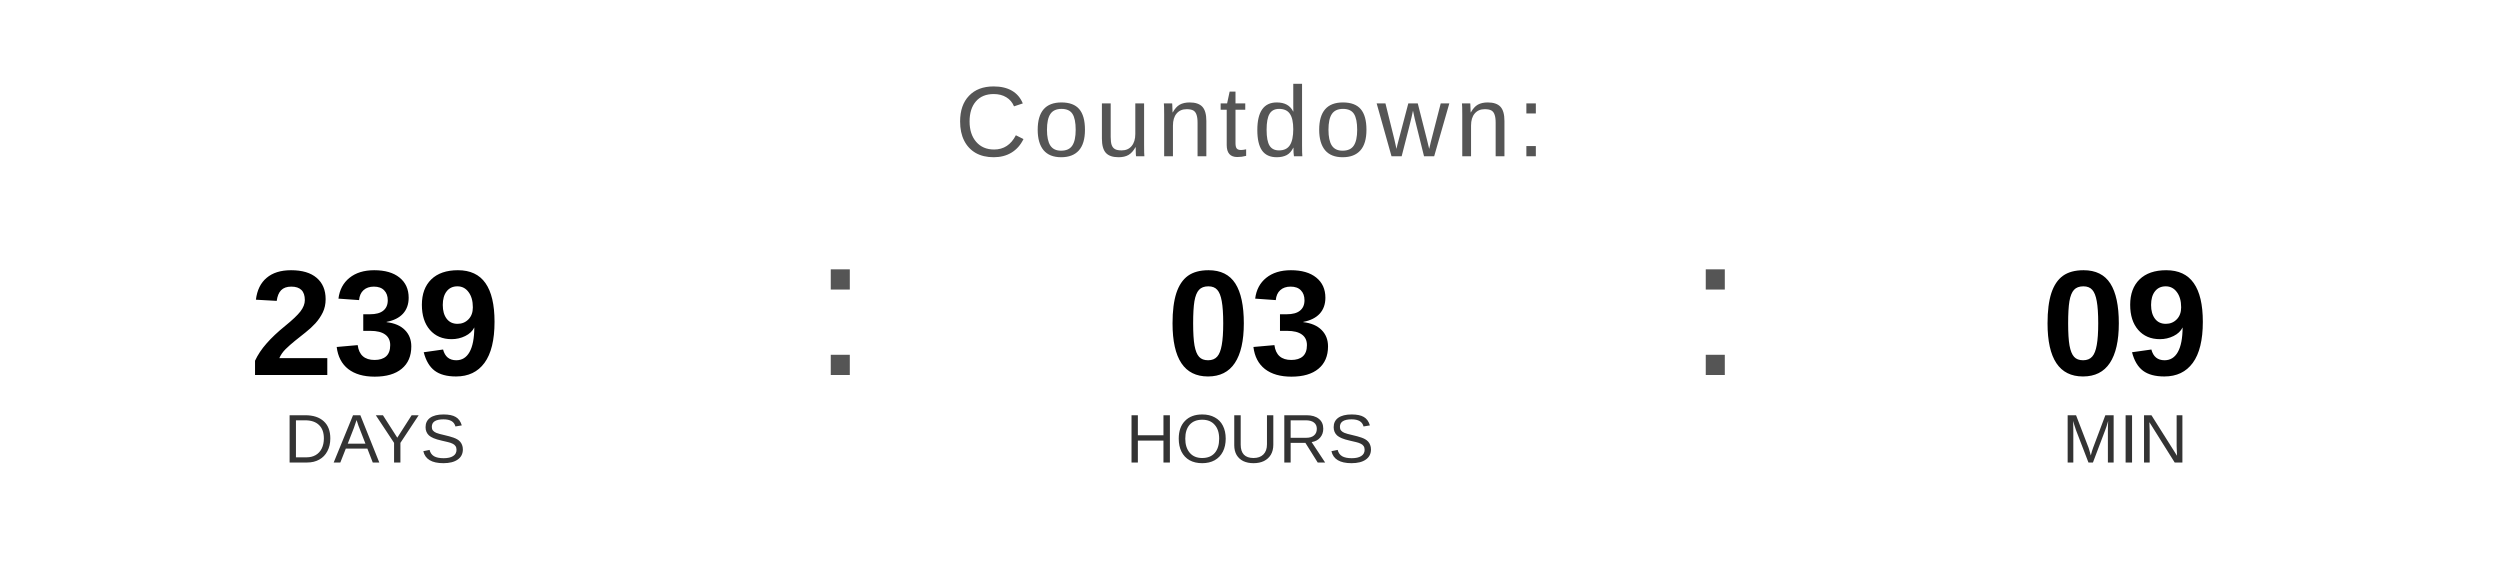
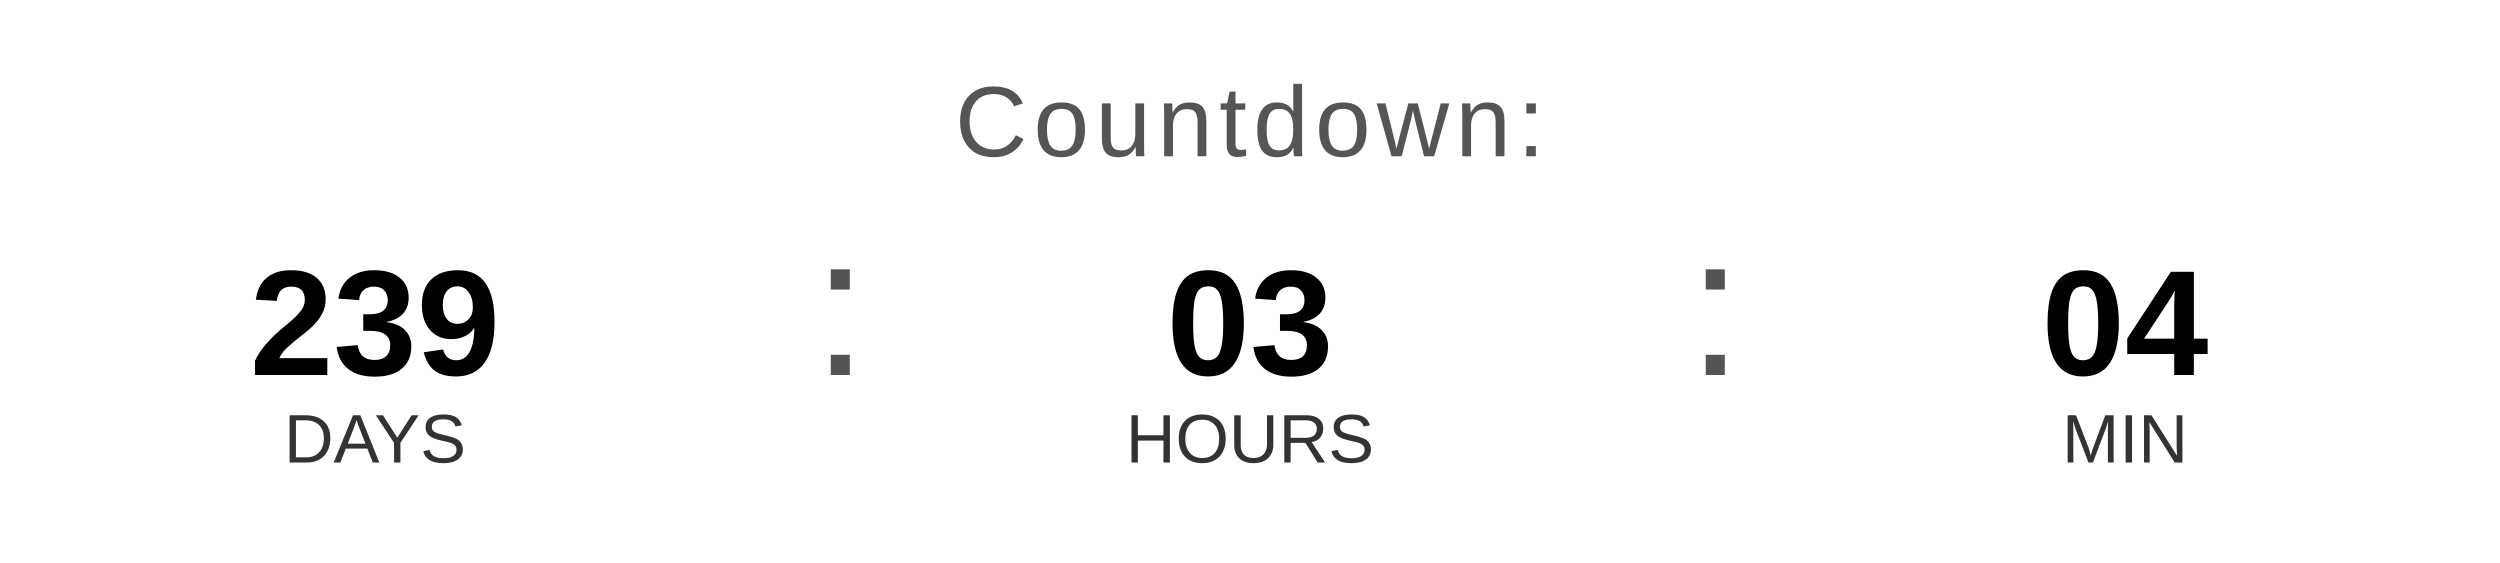
<svg xmlns="http://www.w3.org/2000/svg" width="400" height="90" viewBox="0 0 400 90">
  <text x="200" y="25" font-family="Arial, Helvetica, sans-serif" font-size="16" fill="#555555" text-anchor="middle" letter-spacing="1">
    Countdown:
  </text>
  <text x="60" y="60" font-family="Arial, Helvetica, sans-serif" font-size="24" font-weight="bold" fill="#000000" text-anchor="middle">239</text>
  <text x="60" y="74" font-family="Arial, Helvetica, sans-serif" font-size="11" fill="#333333" text-anchor="middle">DAYS</text>
  <text x="130" y="60" font-family="Arial, sans-serif" font-size="32" fill="#555555">:</text>
  <text x="200" y="60" font-family="Arial, Helvetica, sans-serif" font-size="24" font-weight="bold" fill="#000000" text-anchor="middle">03</text>
  <text x="200" y="74" font-family="Arial, Helvetica, sans-serif" font-size="11" fill="#333333" text-anchor="middle">HOURS</text>
  <text x="270" y="60" font-family="Arial, sans-serif" font-size="32" fill="#555555">:</text>
-   <text x="340" y="60" font-family="Arial, Helvetica, sans-serif" font-size="24" font-weight="bold" fill="#000000" text-anchor="middle">09</text>
+   <text x="340" y="60" font-family="Arial, Helvetica, sans-serif" font-size="24" font-weight="bold" fill="#000000" text-anchor="middle">04</text>
  <text x="340" y="74" font-family="Arial, Helvetica, sans-serif" font-size="11" fill="#333333" text-anchor="middle">MIN</text>
</svg>
